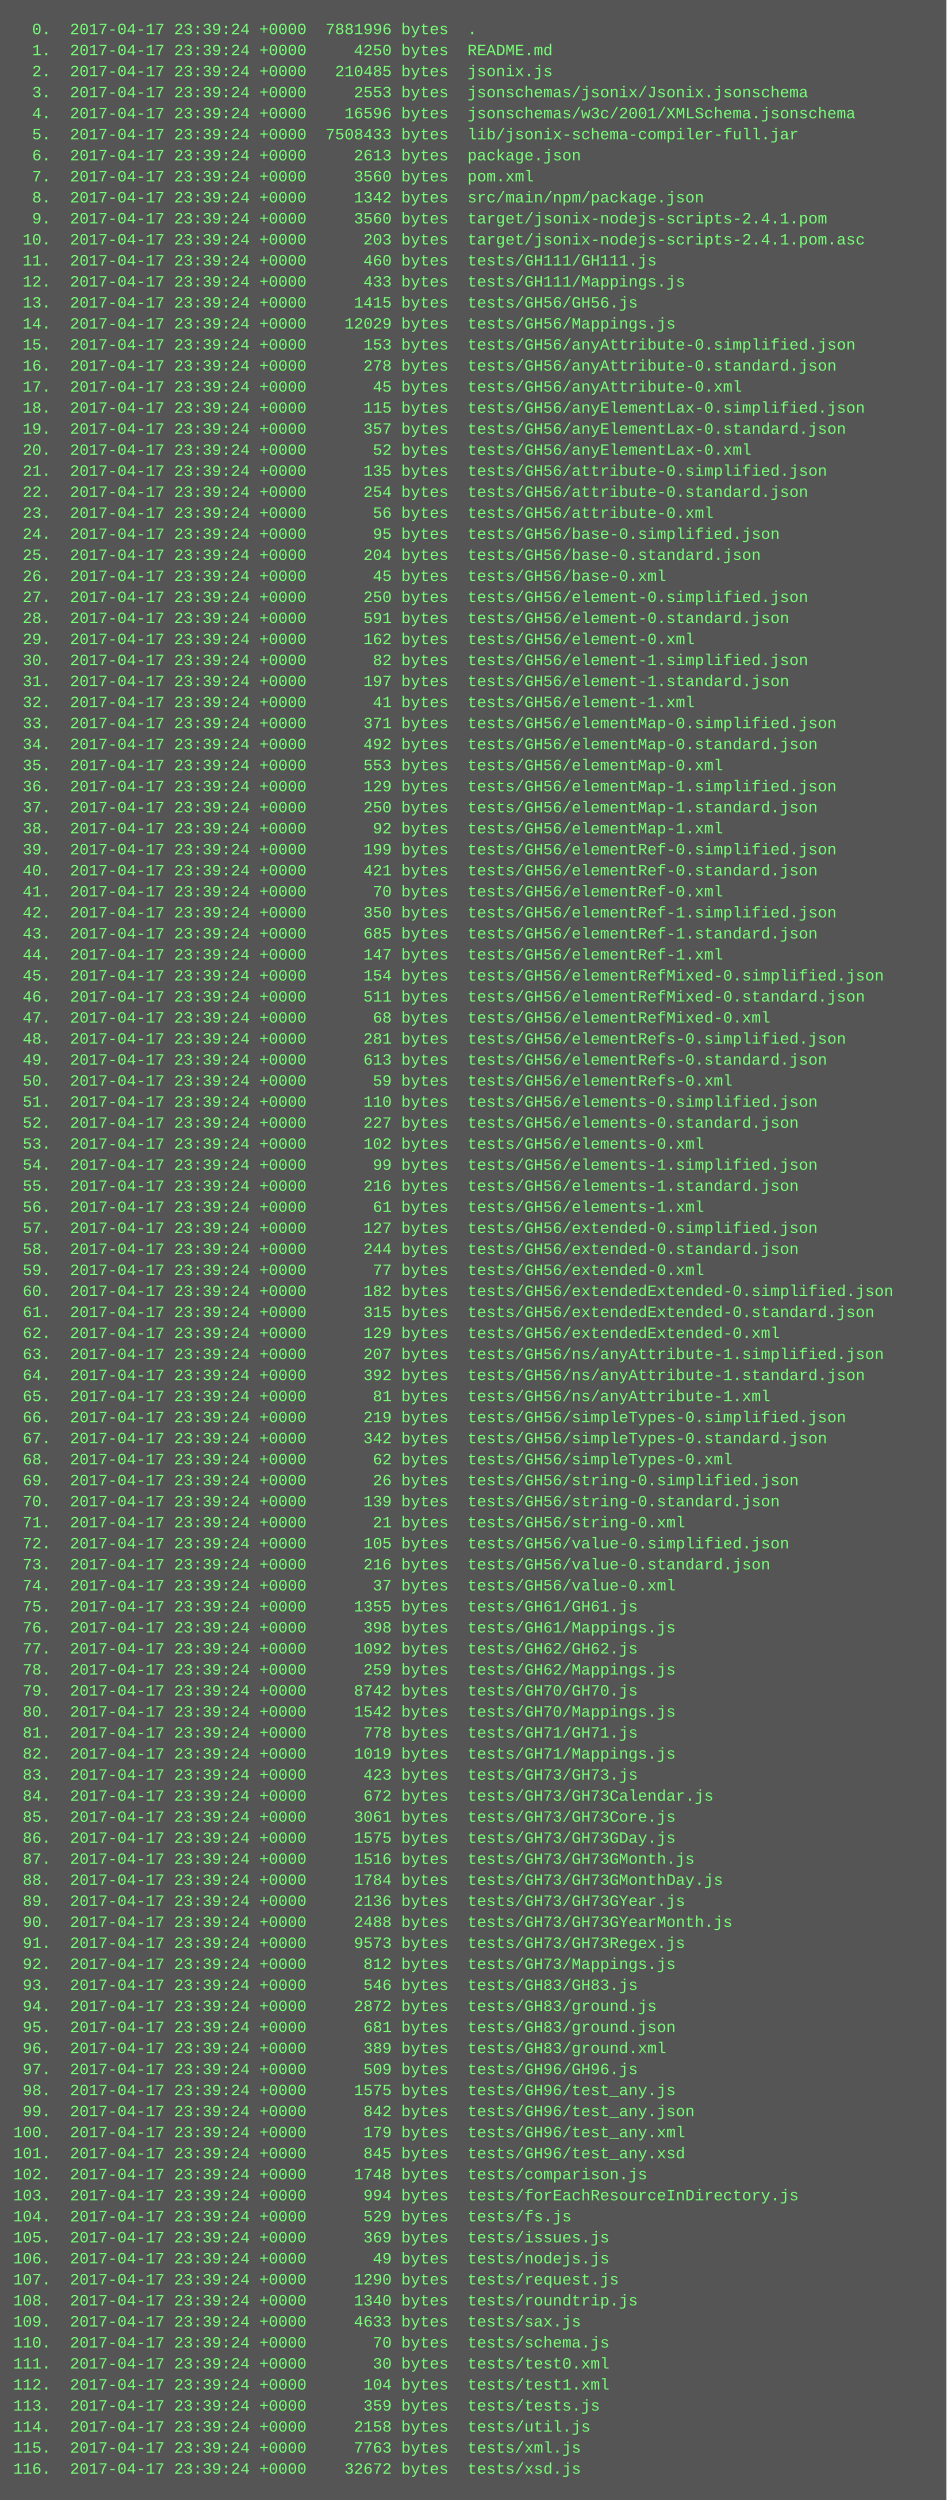
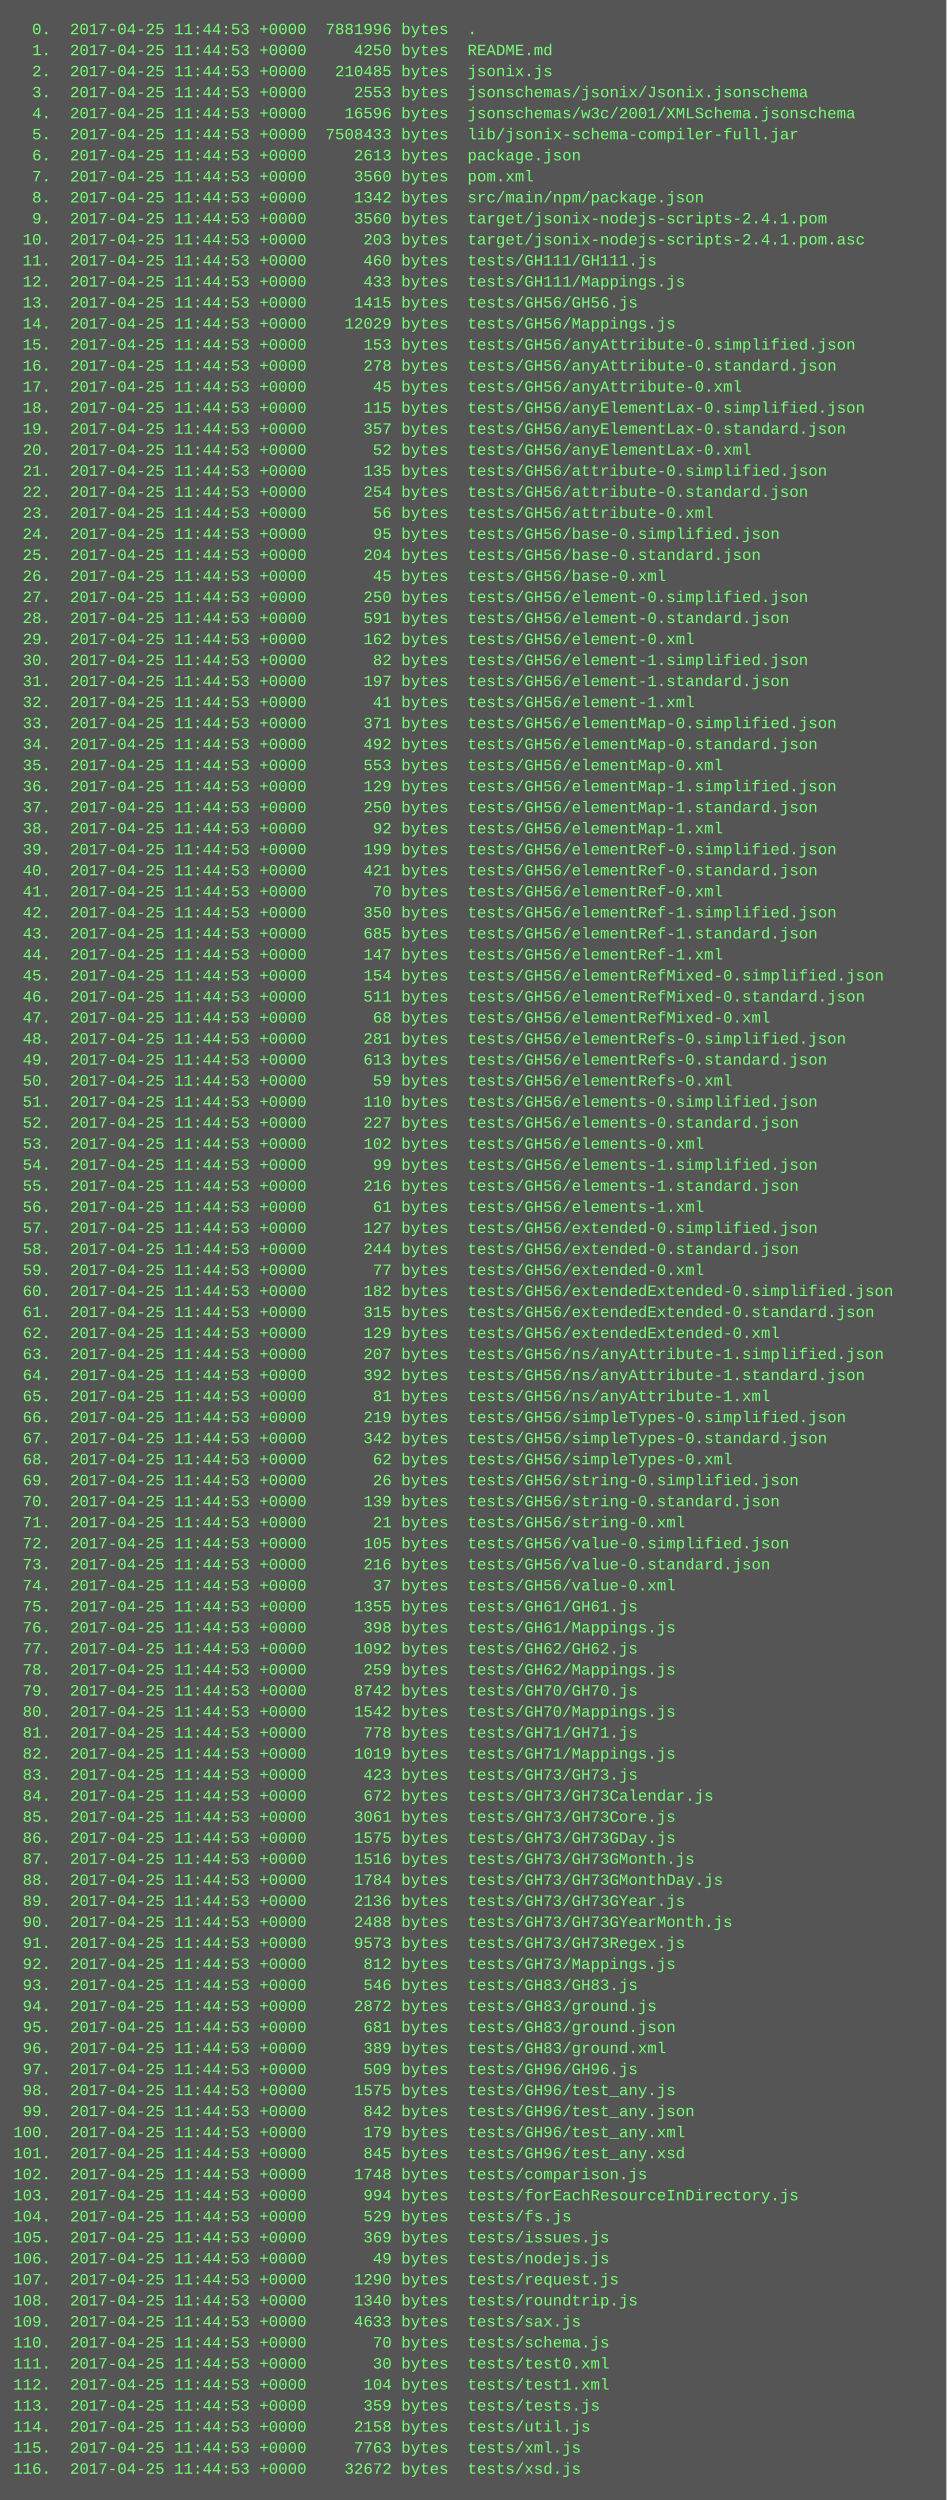
<svg xmlns="http://www.w3.org/2000/svg" height="1902" width="720">
  <rect height="1902" fill="#555" width="720" />
  <text fill="#7f7" font-family="Courier New" font-size="12" xml:space="preserve">
-     <tspan x="10" y="26">  0.  2017-04-17 23:39:24 +0000  7881996 bytes  .</tspan>
-     <tspan x="10" y="42">  1.  2017-04-17 23:39:24 +0000     4250 bytes  README.md</tspan>
-     <tspan x="10" y="58">  2.  2017-04-17 23:39:24 +0000   210485 bytes  jsonix.js</tspan>
-     <tspan x="10" y="74">  3.  2017-04-17 23:39:24 +0000     2553 bytes  jsonschemas/jsonix/Jsonix.jsonschema</tspan>
-     <tspan x="10" y="90">  4.  2017-04-17 23:39:24 +0000    16596 bytes  jsonschemas/w3c/2001/XMLSchema.jsonschema</tspan>
-     <tspan x="10" y="106">  5.  2017-04-17 23:39:24 +0000  7508433 bytes  lib/jsonix-schema-compiler-full.jar</tspan>
-     <tspan x="10" y="122">  6.  2017-04-17 23:39:24 +0000     2613 bytes  package.json</tspan>
-     <tspan x="10" y="138">  7.  2017-04-17 23:39:24 +0000     3560 bytes  pom.xml</tspan>
-     <tspan x="10" y="154">  8.  2017-04-17 23:39:24 +0000     1342 bytes  src/main/npm/package.json</tspan>
-     <tspan x="10" y="170">  9.  2017-04-17 23:39:24 +0000     3560 bytes  target/jsonix-nodejs-scripts-2.4.1.pom</tspan>
-     <tspan x="10" y="186"> 10.  2017-04-17 23:39:24 +0000      203 bytes  target/jsonix-nodejs-scripts-2.4.1.pom.asc</tspan>
-     <tspan x="10" y="202"> 11.  2017-04-17 23:39:24 +0000      460 bytes  tests/GH111/GH111.js</tspan>
-     <tspan x="10" y="218"> 12.  2017-04-17 23:39:24 +0000      433 bytes  tests/GH111/Mappings.js</tspan>
-     <tspan x="10" y="234"> 13.  2017-04-17 23:39:24 +0000     1415 bytes  tests/GH56/GH56.js</tspan>
-     <tspan x="10" y="250"> 14.  2017-04-17 23:39:24 +0000    12029 bytes  tests/GH56/Mappings.js</tspan>
-     <tspan x="10" y="266"> 15.  2017-04-17 23:39:24 +0000      153 bytes  tests/GH56/anyAttribute-0.simplified.json</tspan>
-     <tspan x="10" y="282"> 16.  2017-04-17 23:39:24 +0000      278 bytes  tests/GH56/anyAttribute-0.standard.json</tspan>
-     <tspan x="10" y="298"> 17.  2017-04-17 23:39:24 +0000       45 bytes  tests/GH56/anyAttribute-0.xml</tspan>
-     <tspan x="10" y="314"> 18.  2017-04-17 23:39:24 +0000      115 bytes  tests/GH56/anyElementLax-0.simplified.json</tspan>
-     <tspan x="10" y="330"> 19.  2017-04-17 23:39:24 +0000      357 bytes  tests/GH56/anyElementLax-0.standard.json</tspan>
-     <tspan x="10" y="346"> 20.  2017-04-17 23:39:24 +0000       52 bytes  tests/GH56/anyElementLax-0.xml</tspan>
-     <tspan x="10" y="362"> 21.  2017-04-17 23:39:24 +0000      135 bytes  tests/GH56/attribute-0.simplified.json</tspan>
-     <tspan x="10" y="378"> 22.  2017-04-17 23:39:24 +0000      254 bytes  tests/GH56/attribute-0.standard.json</tspan>
-     <tspan x="10" y="394"> 23.  2017-04-17 23:39:24 +0000       56 bytes  tests/GH56/attribute-0.xml</tspan>
-     <tspan x="10" y="410"> 24.  2017-04-17 23:39:24 +0000       95 bytes  tests/GH56/base-0.simplified.json</tspan>
-     <tspan x="10" y="426"> 25.  2017-04-17 23:39:24 +0000      204 bytes  tests/GH56/base-0.standard.json</tspan>
-     <tspan x="10" y="442"> 26.  2017-04-17 23:39:24 +0000       45 bytes  tests/GH56/base-0.xml</tspan>
-     <tspan x="10" y="458"> 27.  2017-04-17 23:39:24 +0000      250 bytes  tests/GH56/element-0.simplified.json</tspan>
-     <tspan x="10" y="474"> 28.  2017-04-17 23:39:24 +0000      591 bytes  tests/GH56/element-0.standard.json</tspan>
-     <tspan x="10" y="490"> 29.  2017-04-17 23:39:24 +0000      162 bytes  tests/GH56/element-0.xml</tspan>
-     <tspan x="10" y="506"> 30.  2017-04-17 23:39:24 +0000       82 bytes  tests/GH56/element-1.simplified.json</tspan>
-     <tspan x="10" y="522"> 31.  2017-04-17 23:39:24 +0000      197 bytes  tests/GH56/element-1.standard.json</tspan>
-     <tspan x="10" y="538"> 32.  2017-04-17 23:39:24 +0000       41 bytes  tests/GH56/element-1.xml</tspan>
-     <tspan x="10" y="554"> 33.  2017-04-17 23:39:24 +0000      371 bytes  tests/GH56/elementMap-0.simplified.json</tspan>
-     <tspan x="10" y="570"> 34.  2017-04-17 23:39:24 +0000      492 bytes  tests/GH56/elementMap-0.standard.json</tspan>
-     <tspan x="10" y="586"> 35.  2017-04-17 23:39:24 +0000      553 bytes  tests/GH56/elementMap-0.xml</tspan>
-     <tspan x="10" y="602"> 36.  2017-04-17 23:39:24 +0000      129 bytes  tests/GH56/elementMap-1.simplified.json</tspan>
-     <tspan x="10" y="618"> 37.  2017-04-17 23:39:24 +0000      250 bytes  tests/GH56/elementMap-1.standard.json</tspan>
-     <tspan x="10" y="634"> 38.  2017-04-17 23:39:24 +0000       92 bytes  tests/GH56/elementMap-1.xml</tspan>
-     <tspan x="10" y="650"> 39.  2017-04-17 23:39:24 +0000      199 bytes  tests/GH56/elementRef-0.simplified.json</tspan>
-     <tspan x="10" y="666"> 40.  2017-04-17 23:39:24 +0000      421 bytes  tests/GH56/elementRef-0.standard.json</tspan>
-     <tspan x="10" y="682"> 41.  2017-04-17 23:39:24 +0000       70 bytes  tests/GH56/elementRef-0.xml</tspan>
-     <tspan x="10" y="698"> 42.  2017-04-17 23:39:24 +0000      350 bytes  tests/GH56/elementRef-1.simplified.json</tspan>
-     <tspan x="10" y="714"> 43.  2017-04-17 23:39:24 +0000      685 bytes  tests/GH56/elementRef-1.standard.json</tspan>
-     <tspan x="10" y="730"> 44.  2017-04-17 23:39:24 +0000      147 bytes  tests/GH56/elementRef-1.xml</tspan>
-     <tspan x="10" y="746"> 45.  2017-04-17 23:39:24 +0000      154 bytes  tests/GH56/elementRefMixed-0.simplified.json</tspan>
-     <tspan x="10" y="762"> 46.  2017-04-17 23:39:24 +0000      511 bytes  tests/GH56/elementRefMixed-0.standard.json</tspan>
-     <tspan x="10" y="778"> 47.  2017-04-17 23:39:24 +0000       68 bytes  tests/GH56/elementRefMixed-0.xml</tspan>
-     <tspan x="10" y="794"> 48.  2017-04-17 23:39:24 +0000      281 bytes  tests/GH56/elementRefs-0.simplified.json</tspan>
-     <tspan x="10" y="810"> 49.  2017-04-17 23:39:24 +0000      613 bytes  tests/GH56/elementRefs-0.standard.json</tspan>
-     <tspan x="10" y="826"> 50.  2017-04-17 23:39:24 +0000       59 bytes  tests/GH56/elementRefs-0.xml</tspan>
-     <tspan x="10" y="842"> 51.  2017-04-17 23:39:24 +0000      110 bytes  tests/GH56/elements-0.simplified.json</tspan>
-     <tspan x="10" y="858"> 52.  2017-04-17 23:39:24 +0000      227 bytes  tests/GH56/elements-0.standard.json</tspan>
-     <tspan x="10" y="874"> 53.  2017-04-17 23:39:24 +0000      102 bytes  tests/GH56/elements-0.xml</tspan>
-     <tspan x="10" y="890"> 54.  2017-04-17 23:39:24 +0000       99 bytes  tests/GH56/elements-1.simplified.json</tspan>
-     <tspan x="10" y="906"> 55.  2017-04-17 23:39:24 +0000      216 bytes  tests/GH56/elements-1.standard.json</tspan>
-     <tspan x="10" y="922"> 56.  2017-04-17 23:39:24 +0000       61 bytes  tests/GH56/elements-1.xml</tspan>
-     <tspan x="10" y="938"> 57.  2017-04-17 23:39:24 +0000      127 bytes  tests/GH56/extended-0.simplified.json</tspan>
-     <tspan x="10" y="954"> 58.  2017-04-17 23:39:24 +0000      244 bytes  tests/GH56/extended-0.standard.json</tspan>
-     <tspan x="10" y="970"> 59.  2017-04-17 23:39:24 +0000       77 bytes  tests/GH56/extended-0.xml</tspan>
-     <tspan x="10" y="986"> 60.  2017-04-17 23:39:24 +0000      182 bytes  tests/GH56/extendedExtended-0.simplified.json</tspan>
-     <tspan x="10" y="1002"> 61.  2017-04-17 23:39:24 +0000      315 bytes  tests/GH56/extendedExtended-0.standard.json</tspan>
-     <tspan x="10" y="1018"> 62.  2017-04-17 23:39:24 +0000      129 bytes  tests/GH56/extendedExtended-0.xml</tspan>
-     <tspan x="10" y="1034"> 63.  2017-04-17 23:39:24 +0000      207 bytes  tests/GH56/ns/anyAttribute-1.simplified.json</tspan>
-     <tspan x="10" y="1050"> 64.  2017-04-17 23:39:24 +0000      392 bytes  tests/GH56/ns/anyAttribute-1.standard.json</tspan>
-     <tspan x="10" y="1066"> 65.  2017-04-17 23:39:24 +0000       81 bytes  tests/GH56/ns/anyAttribute-1.xml</tspan>
-     <tspan x="10" y="1082"> 66.  2017-04-17 23:39:24 +0000      219 bytes  tests/GH56/simpleTypes-0.simplified.json</tspan>
-     <tspan x="10" y="1098"> 67.  2017-04-17 23:39:24 +0000      342 bytes  tests/GH56/simpleTypes-0.standard.json</tspan>
-     <tspan x="10" y="1114"> 68.  2017-04-17 23:39:24 +0000       62 bytes  tests/GH56/simpleTypes-0.xml</tspan>
-     <tspan x="10" y="1130"> 69.  2017-04-17 23:39:24 +0000       26 bytes  tests/GH56/string-0.simplified.json</tspan>
-     <tspan x="10" y="1146"> 70.  2017-04-17 23:39:24 +0000      139 bytes  tests/GH56/string-0.standard.json</tspan>
-     <tspan x="10" y="1162"> 71.  2017-04-17 23:39:24 +0000       21 bytes  tests/GH56/string-0.xml</tspan>
-     <tspan x="10" y="1178"> 72.  2017-04-17 23:39:24 +0000      105 bytes  tests/GH56/value-0.simplified.json</tspan>
-     <tspan x="10" y="1194"> 73.  2017-04-17 23:39:24 +0000      216 bytes  tests/GH56/value-0.standard.json</tspan>
-     <tspan x="10" y="1210"> 74.  2017-04-17 23:39:24 +0000       37 bytes  tests/GH56/value-0.xml</tspan>
-     <tspan x="10" y="1226"> 75.  2017-04-17 23:39:24 +0000     1355 bytes  tests/GH61/GH61.js</tspan>
-     <tspan x="10" y="1242"> 76.  2017-04-17 23:39:24 +0000      398 bytes  tests/GH61/Mappings.js</tspan>
-     <tspan x="10" y="1258"> 77.  2017-04-17 23:39:24 +0000     1092 bytes  tests/GH62/GH62.js</tspan>
-     <tspan x="10" y="1274"> 78.  2017-04-17 23:39:24 +0000      259 bytes  tests/GH62/Mappings.js</tspan>
-     <tspan x="10" y="1290"> 79.  2017-04-17 23:39:24 +0000     8742 bytes  tests/GH70/GH70.js</tspan>
-     <tspan x="10" y="1306"> 80.  2017-04-17 23:39:24 +0000     1542 bytes  tests/GH70/Mappings.js</tspan>
-     <tspan x="10" y="1322"> 81.  2017-04-17 23:39:24 +0000      778 bytes  tests/GH71/GH71.js</tspan>
-     <tspan x="10" y="1338"> 82.  2017-04-17 23:39:24 +0000     1019 bytes  tests/GH71/Mappings.js</tspan>
-     <tspan x="10" y="1354"> 83.  2017-04-17 23:39:24 +0000      423 bytes  tests/GH73/GH73.js</tspan>
-     <tspan x="10" y="1370"> 84.  2017-04-17 23:39:24 +0000      672 bytes  tests/GH73/GH73Calendar.js</tspan>
-     <tspan x="10" y="1386"> 85.  2017-04-17 23:39:24 +0000     3061 bytes  tests/GH73/GH73Core.js</tspan>
-     <tspan x="10" y="1402"> 86.  2017-04-17 23:39:24 +0000     1575 bytes  tests/GH73/GH73GDay.js</tspan>
-     <tspan x="10" y="1418"> 87.  2017-04-17 23:39:24 +0000     1516 bytes  tests/GH73/GH73GMonth.js</tspan>
-     <tspan x="10" y="1434"> 88.  2017-04-17 23:39:24 +0000     1784 bytes  tests/GH73/GH73GMonthDay.js</tspan>
-     <tspan x="10" y="1450"> 89.  2017-04-17 23:39:24 +0000     2136 bytes  tests/GH73/GH73GYear.js</tspan>
-     <tspan x="10" y="1466"> 90.  2017-04-17 23:39:24 +0000     2488 bytes  tests/GH73/GH73GYearMonth.js</tspan>
-     <tspan x="10" y="1482"> 91.  2017-04-17 23:39:24 +0000     9573 bytes  tests/GH73/GH73Regex.js</tspan>
-     <tspan x="10" y="1498"> 92.  2017-04-17 23:39:24 +0000      812 bytes  tests/GH73/Mappings.js</tspan>
-     <tspan x="10" y="1514"> 93.  2017-04-17 23:39:24 +0000      546 bytes  tests/GH83/GH83.js</tspan>
-     <tspan x="10" y="1530"> 94.  2017-04-17 23:39:24 +0000     2872 bytes  tests/GH83/ground.js</tspan>
-     <tspan x="10" y="1546"> 95.  2017-04-17 23:39:24 +0000      681 bytes  tests/GH83/ground.json</tspan>
-     <tspan x="10" y="1562"> 96.  2017-04-17 23:39:24 +0000      389 bytes  tests/GH83/ground.xml</tspan>
-     <tspan x="10" y="1578"> 97.  2017-04-17 23:39:24 +0000      509 bytes  tests/GH96/GH96.js</tspan>
-     <tspan x="10" y="1594"> 98.  2017-04-17 23:39:24 +0000     1575 bytes  tests/GH96/test_any.js</tspan>
-     <tspan x="10" y="1610"> 99.  2017-04-17 23:39:24 +0000      842 bytes  tests/GH96/test_any.json</tspan>
-     <tspan x="10" y="1626">100.  2017-04-17 23:39:24 +0000      179 bytes  tests/GH96/test_any.xml</tspan>
-     <tspan x="10" y="1642">101.  2017-04-17 23:39:24 +0000      845 bytes  tests/GH96/test_any.xsd</tspan>
-     <tspan x="10" y="1658">102.  2017-04-17 23:39:24 +0000     1748 bytes  tests/comparison.js</tspan>
-     <tspan x="10" y="1674">103.  2017-04-17 23:39:24 +0000      994 bytes  tests/forEachResourceInDirectory.js</tspan>
-     <tspan x="10" y="1690">104.  2017-04-17 23:39:24 +0000      529 bytes  tests/fs.js</tspan>
-     <tspan x="10" y="1706">105.  2017-04-17 23:39:24 +0000      369 bytes  tests/issues.js</tspan>
-     <tspan x="10" y="1722">106.  2017-04-17 23:39:24 +0000       49 bytes  tests/nodejs.js</tspan>
-     <tspan x="10" y="1738">107.  2017-04-17 23:39:24 +0000     1290 bytes  tests/request.js</tspan>
-     <tspan x="10" y="1754">108.  2017-04-17 23:39:24 +0000     1340 bytes  tests/roundtrip.js</tspan>
-     <tspan x="10" y="1770">109.  2017-04-17 23:39:24 +0000     4633 bytes  tests/sax.js</tspan>
-     <tspan x="10" y="1786">110.  2017-04-17 23:39:24 +0000       70 bytes  tests/schema.js</tspan>
-     <tspan x="10" y="1802">111.  2017-04-17 23:39:24 +0000       30 bytes  tests/test0.xml</tspan>
-     <tspan x="10" y="1818">112.  2017-04-17 23:39:24 +0000      104 bytes  tests/test1.xml</tspan>
-     <tspan x="10" y="1834">113.  2017-04-17 23:39:24 +0000      359 bytes  tests/tests.js</tspan>
-     <tspan x="10" y="1850">114.  2017-04-17 23:39:24 +0000     2158 bytes  tests/util.js</tspan>
-     <tspan x="10" y="1866">115.  2017-04-17 23:39:24 +0000     7763 bytes  tests/xml.js</tspan>
-     <tspan x="10" y="1882">116.  2017-04-17 23:39:24 +0000    32672 bytes  tests/xsd.js</tspan>
+     <tspan x="10" y="26">  0.  2017-04-25 11:44:53 +0000  7881996 bytes  .</tspan>
+     <tspan x="10" y="42">  1.  2017-04-25 11:44:53 +0000     4250 bytes  README.md</tspan>
+     <tspan x="10" y="58">  2.  2017-04-25 11:44:53 +0000   210485 bytes  jsonix.js</tspan>
+     <tspan x="10" y="74">  3.  2017-04-25 11:44:53 +0000     2553 bytes  jsonschemas/jsonix/Jsonix.jsonschema</tspan>
+     <tspan x="10" y="90">  4.  2017-04-25 11:44:53 +0000    16596 bytes  jsonschemas/w3c/2001/XMLSchema.jsonschema</tspan>
+     <tspan x="10" y="106">  5.  2017-04-25 11:44:53 +0000  7508433 bytes  lib/jsonix-schema-compiler-full.jar</tspan>
+     <tspan x="10" y="122">  6.  2017-04-25 11:44:53 +0000     2613 bytes  package.json</tspan>
+     <tspan x="10" y="138">  7.  2017-04-25 11:44:53 +0000     3560 bytes  pom.xml</tspan>
+     <tspan x="10" y="154">  8.  2017-04-25 11:44:53 +0000     1342 bytes  src/main/npm/package.json</tspan>
+     <tspan x="10" y="170">  9.  2017-04-25 11:44:53 +0000     3560 bytes  target/jsonix-nodejs-scripts-2.4.1.pom</tspan>
+     <tspan x="10" y="186"> 10.  2017-04-25 11:44:53 +0000      203 bytes  target/jsonix-nodejs-scripts-2.4.1.pom.asc</tspan>
+     <tspan x="10" y="202"> 11.  2017-04-25 11:44:53 +0000      460 bytes  tests/GH111/GH111.js</tspan>
+     <tspan x="10" y="218"> 12.  2017-04-25 11:44:53 +0000      433 bytes  tests/GH111/Mappings.js</tspan>
+     <tspan x="10" y="234"> 13.  2017-04-25 11:44:53 +0000     1415 bytes  tests/GH56/GH56.js</tspan>
+     <tspan x="10" y="250"> 14.  2017-04-25 11:44:53 +0000    12029 bytes  tests/GH56/Mappings.js</tspan>
+     <tspan x="10" y="266"> 15.  2017-04-25 11:44:53 +0000      153 bytes  tests/GH56/anyAttribute-0.simplified.json</tspan>
+     <tspan x="10" y="282"> 16.  2017-04-25 11:44:53 +0000      278 bytes  tests/GH56/anyAttribute-0.standard.json</tspan>
+     <tspan x="10" y="298"> 17.  2017-04-25 11:44:53 +0000       45 bytes  tests/GH56/anyAttribute-0.xml</tspan>
+     <tspan x="10" y="314"> 18.  2017-04-25 11:44:53 +0000      115 bytes  tests/GH56/anyElementLax-0.simplified.json</tspan>
+     <tspan x="10" y="330"> 19.  2017-04-25 11:44:53 +0000      357 bytes  tests/GH56/anyElementLax-0.standard.json</tspan>
+     <tspan x="10" y="346"> 20.  2017-04-25 11:44:53 +0000       52 bytes  tests/GH56/anyElementLax-0.xml</tspan>
+     <tspan x="10" y="362"> 21.  2017-04-25 11:44:53 +0000      135 bytes  tests/GH56/attribute-0.simplified.json</tspan>
+     <tspan x="10" y="378"> 22.  2017-04-25 11:44:53 +0000      254 bytes  tests/GH56/attribute-0.standard.json</tspan>
+     <tspan x="10" y="394"> 23.  2017-04-25 11:44:53 +0000       56 bytes  tests/GH56/attribute-0.xml</tspan>
+     <tspan x="10" y="410"> 24.  2017-04-25 11:44:53 +0000       95 bytes  tests/GH56/base-0.simplified.json</tspan>
+     <tspan x="10" y="426"> 25.  2017-04-25 11:44:53 +0000      204 bytes  tests/GH56/base-0.standard.json</tspan>
+     <tspan x="10" y="442"> 26.  2017-04-25 11:44:53 +0000       45 bytes  tests/GH56/base-0.xml</tspan>
+     <tspan x="10" y="458"> 27.  2017-04-25 11:44:53 +0000      250 bytes  tests/GH56/element-0.simplified.json</tspan>
+     <tspan x="10" y="474"> 28.  2017-04-25 11:44:53 +0000      591 bytes  tests/GH56/element-0.standard.json</tspan>
+     <tspan x="10" y="490"> 29.  2017-04-25 11:44:53 +0000      162 bytes  tests/GH56/element-0.xml</tspan>
+     <tspan x="10" y="506"> 30.  2017-04-25 11:44:53 +0000       82 bytes  tests/GH56/element-1.simplified.json</tspan>
+     <tspan x="10" y="522"> 31.  2017-04-25 11:44:53 +0000      197 bytes  tests/GH56/element-1.standard.json</tspan>
+     <tspan x="10" y="538"> 32.  2017-04-25 11:44:53 +0000       41 bytes  tests/GH56/element-1.xml</tspan>
+     <tspan x="10" y="554"> 33.  2017-04-25 11:44:53 +0000      371 bytes  tests/GH56/elementMap-0.simplified.json</tspan>
+     <tspan x="10" y="570"> 34.  2017-04-25 11:44:53 +0000      492 bytes  tests/GH56/elementMap-0.standard.json</tspan>
+     <tspan x="10" y="586"> 35.  2017-04-25 11:44:53 +0000      553 bytes  tests/GH56/elementMap-0.xml</tspan>
+     <tspan x="10" y="602"> 36.  2017-04-25 11:44:53 +0000      129 bytes  tests/GH56/elementMap-1.simplified.json</tspan>
+     <tspan x="10" y="618"> 37.  2017-04-25 11:44:53 +0000      250 bytes  tests/GH56/elementMap-1.standard.json</tspan>
+     <tspan x="10" y="634"> 38.  2017-04-25 11:44:53 +0000       92 bytes  tests/GH56/elementMap-1.xml</tspan>
+     <tspan x="10" y="650"> 39.  2017-04-25 11:44:53 +0000      199 bytes  tests/GH56/elementRef-0.simplified.json</tspan>
+     <tspan x="10" y="666"> 40.  2017-04-25 11:44:53 +0000      421 bytes  tests/GH56/elementRef-0.standard.json</tspan>
+     <tspan x="10" y="682"> 41.  2017-04-25 11:44:53 +0000       70 bytes  tests/GH56/elementRef-0.xml</tspan>
+     <tspan x="10" y="698"> 42.  2017-04-25 11:44:53 +0000      350 bytes  tests/GH56/elementRef-1.simplified.json</tspan>
+     <tspan x="10" y="714"> 43.  2017-04-25 11:44:53 +0000      685 bytes  tests/GH56/elementRef-1.standard.json</tspan>
+     <tspan x="10" y="730"> 44.  2017-04-25 11:44:53 +0000      147 bytes  tests/GH56/elementRef-1.xml</tspan>
+     <tspan x="10" y="746"> 45.  2017-04-25 11:44:53 +0000      154 bytes  tests/GH56/elementRefMixed-0.simplified.json</tspan>
+     <tspan x="10" y="762"> 46.  2017-04-25 11:44:53 +0000      511 bytes  tests/GH56/elementRefMixed-0.standard.json</tspan>
+     <tspan x="10" y="778"> 47.  2017-04-25 11:44:53 +0000       68 bytes  tests/GH56/elementRefMixed-0.xml</tspan>
+     <tspan x="10" y="794"> 48.  2017-04-25 11:44:53 +0000      281 bytes  tests/GH56/elementRefs-0.simplified.json</tspan>
+     <tspan x="10" y="810"> 49.  2017-04-25 11:44:53 +0000      613 bytes  tests/GH56/elementRefs-0.standard.json</tspan>
+     <tspan x="10" y="826"> 50.  2017-04-25 11:44:53 +0000       59 bytes  tests/GH56/elementRefs-0.xml</tspan>
+     <tspan x="10" y="842"> 51.  2017-04-25 11:44:53 +0000      110 bytes  tests/GH56/elements-0.simplified.json</tspan>
+     <tspan x="10" y="858"> 52.  2017-04-25 11:44:53 +0000      227 bytes  tests/GH56/elements-0.standard.json</tspan>
+     <tspan x="10" y="874"> 53.  2017-04-25 11:44:53 +0000      102 bytes  tests/GH56/elements-0.xml</tspan>
+     <tspan x="10" y="890"> 54.  2017-04-25 11:44:53 +0000       99 bytes  tests/GH56/elements-1.simplified.json</tspan>
+     <tspan x="10" y="906"> 55.  2017-04-25 11:44:53 +0000      216 bytes  tests/GH56/elements-1.standard.json</tspan>
+     <tspan x="10" y="922"> 56.  2017-04-25 11:44:53 +0000       61 bytes  tests/GH56/elements-1.xml</tspan>
+     <tspan x="10" y="938"> 57.  2017-04-25 11:44:53 +0000      127 bytes  tests/GH56/extended-0.simplified.json</tspan>
+     <tspan x="10" y="954"> 58.  2017-04-25 11:44:53 +0000      244 bytes  tests/GH56/extended-0.standard.json</tspan>
+     <tspan x="10" y="970"> 59.  2017-04-25 11:44:53 +0000       77 bytes  tests/GH56/extended-0.xml</tspan>
+     <tspan x="10" y="986"> 60.  2017-04-25 11:44:53 +0000      182 bytes  tests/GH56/extendedExtended-0.simplified.json</tspan>
+     <tspan x="10" y="1002"> 61.  2017-04-25 11:44:53 +0000      315 bytes  tests/GH56/extendedExtended-0.standard.json</tspan>
+     <tspan x="10" y="1018"> 62.  2017-04-25 11:44:53 +0000      129 bytes  tests/GH56/extendedExtended-0.xml</tspan>
+     <tspan x="10" y="1034"> 63.  2017-04-25 11:44:53 +0000      207 bytes  tests/GH56/ns/anyAttribute-1.simplified.json</tspan>
+     <tspan x="10" y="1050"> 64.  2017-04-25 11:44:53 +0000      392 bytes  tests/GH56/ns/anyAttribute-1.standard.json</tspan>
+     <tspan x="10" y="1066"> 65.  2017-04-25 11:44:53 +0000       81 bytes  tests/GH56/ns/anyAttribute-1.xml</tspan>
+     <tspan x="10" y="1082"> 66.  2017-04-25 11:44:53 +0000      219 bytes  tests/GH56/simpleTypes-0.simplified.json</tspan>
+     <tspan x="10" y="1098"> 67.  2017-04-25 11:44:53 +0000      342 bytes  tests/GH56/simpleTypes-0.standard.json</tspan>
+     <tspan x="10" y="1114"> 68.  2017-04-25 11:44:53 +0000       62 bytes  tests/GH56/simpleTypes-0.xml</tspan>
+     <tspan x="10" y="1130"> 69.  2017-04-25 11:44:53 +0000       26 bytes  tests/GH56/string-0.simplified.json</tspan>
+     <tspan x="10" y="1146"> 70.  2017-04-25 11:44:53 +0000      139 bytes  tests/GH56/string-0.standard.json</tspan>
+     <tspan x="10" y="1162"> 71.  2017-04-25 11:44:53 +0000       21 bytes  tests/GH56/string-0.xml</tspan>
+     <tspan x="10" y="1178"> 72.  2017-04-25 11:44:53 +0000      105 bytes  tests/GH56/value-0.simplified.json</tspan>
+     <tspan x="10" y="1194"> 73.  2017-04-25 11:44:53 +0000      216 bytes  tests/GH56/value-0.standard.json</tspan>
+     <tspan x="10" y="1210"> 74.  2017-04-25 11:44:53 +0000       37 bytes  tests/GH56/value-0.xml</tspan>
+     <tspan x="10" y="1226"> 75.  2017-04-25 11:44:53 +0000     1355 bytes  tests/GH61/GH61.js</tspan>
+     <tspan x="10" y="1242"> 76.  2017-04-25 11:44:53 +0000      398 bytes  tests/GH61/Mappings.js</tspan>
+     <tspan x="10" y="1258"> 77.  2017-04-25 11:44:53 +0000     1092 bytes  tests/GH62/GH62.js</tspan>
+     <tspan x="10" y="1274"> 78.  2017-04-25 11:44:53 +0000      259 bytes  tests/GH62/Mappings.js</tspan>
+     <tspan x="10" y="1290"> 79.  2017-04-25 11:44:53 +0000     8742 bytes  tests/GH70/GH70.js</tspan>
+     <tspan x="10" y="1306"> 80.  2017-04-25 11:44:53 +0000     1542 bytes  tests/GH70/Mappings.js</tspan>
+     <tspan x="10" y="1322"> 81.  2017-04-25 11:44:53 +0000      778 bytes  tests/GH71/GH71.js</tspan>
+     <tspan x="10" y="1338"> 82.  2017-04-25 11:44:53 +0000     1019 bytes  tests/GH71/Mappings.js</tspan>
+     <tspan x="10" y="1354"> 83.  2017-04-25 11:44:53 +0000      423 bytes  tests/GH73/GH73.js</tspan>
+     <tspan x="10" y="1370"> 84.  2017-04-25 11:44:53 +0000      672 bytes  tests/GH73/GH73Calendar.js</tspan>
+     <tspan x="10" y="1386"> 85.  2017-04-25 11:44:53 +0000     3061 bytes  tests/GH73/GH73Core.js</tspan>
+     <tspan x="10" y="1402"> 86.  2017-04-25 11:44:53 +0000     1575 bytes  tests/GH73/GH73GDay.js</tspan>
+     <tspan x="10" y="1418"> 87.  2017-04-25 11:44:53 +0000     1516 bytes  tests/GH73/GH73GMonth.js</tspan>
+     <tspan x="10" y="1434"> 88.  2017-04-25 11:44:53 +0000     1784 bytes  tests/GH73/GH73GMonthDay.js</tspan>
+     <tspan x="10" y="1450"> 89.  2017-04-25 11:44:53 +0000     2136 bytes  tests/GH73/GH73GYear.js</tspan>
+     <tspan x="10" y="1466"> 90.  2017-04-25 11:44:53 +0000     2488 bytes  tests/GH73/GH73GYearMonth.js</tspan>
+     <tspan x="10" y="1482"> 91.  2017-04-25 11:44:53 +0000     9573 bytes  tests/GH73/GH73Regex.js</tspan>
+     <tspan x="10" y="1498"> 92.  2017-04-25 11:44:53 +0000      812 bytes  tests/GH73/Mappings.js</tspan>
+     <tspan x="10" y="1514"> 93.  2017-04-25 11:44:53 +0000      546 bytes  tests/GH83/GH83.js</tspan>
+     <tspan x="10" y="1530"> 94.  2017-04-25 11:44:53 +0000     2872 bytes  tests/GH83/ground.js</tspan>
+     <tspan x="10" y="1546"> 95.  2017-04-25 11:44:53 +0000      681 bytes  tests/GH83/ground.json</tspan>
+     <tspan x="10" y="1562"> 96.  2017-04-25 11:44:53 +0000      389 bytes  tests/GH83/ground.xml</tspan>
+     <tspan x="10" y="1578"> 97.  2017-04-25 11:44:53 +0000      509 bytes  tests/GH96/GH96.js</tspan>
+     <tspan x="10" y="1594"> 98.  2017-04-25 11:44:53 +0000     1575 bytes  tests/GH96/test_any.js</tspan>
+     <tspan x="10" y="1610"> 99.  2017-04-25 11:44:53 +0000      842 bytes  tests/GH96/test_any.json</tspan>
+     <tspan x="10" y="1626">100.  2017-04-25 11:44:53 +0000      179 bytes  tests/GH96/test_any.xml</tspan>
+     <tspan x="10" y="1642">101.  2017-04-25 11:44:53 +0000      845 bytes  tests/GH96/test_any.xsd</tspan>
+     <tspan x="10" y="1658">102.  2017-04-25 11:44:53 +0000     1748 bytes  tests/comparison.js</tspan>
+     <tspan x="10" y="1674">103.  2017-04-25 11:44:53 +0000      994 bytes  tests/forEachResourceInDirectory.js</tspan>
+     <tspan x="10" y="1690">104.  2017-04-25 11:44:53 +0000      529 bytes  tests/fs.js</tspan>
+     <tspan x="10" y="1706">105.  2017-04-25 11:44:53 +0000      369 bytes  tests/issues.js</tspan>
+     <tspan x="10" y="1722">106.  2017-04-25 11:44:53 +0000       49 bytes  tests/nodejs.js</tspan>
+     <tspan x="10" y="1738">107.  2017-04-25 11:44:53 +0000     1290 bytes  tests/request.js</tspan>
+     <tspan x="10" y="1754">108.  2017-04-25 11:44:53 +0000     1340 bytes  tests/roundtrip.js</tspan>
+     <tspan x="10" y="1770">109.  2017-04-25 11:44:53 +0000     4633 bytes  tests/sax.js</tspan>
+     <tspan x="10" y="1786">110.  2017-04-25 11:44:53 +0000       70 bytes  tests/schema.js</tspan>
+     <tspan x="10" y="1802">111.  2017-04-25 11:44:53 +0000       30 bytes  tests/test0.xml</tspan>
+     <tspan x="10" y="1818">112.  2017-04-25 11:44:53 +0000      104 bytes  tests/test1.xml</tspan>
+     <tspan x="10" y="1834">113.  2017-04-25 11:44:53 +0000      359 bytes  tests/tests.js</tspan>
+     <tspan x="10" y="1850">114.  2017-04-25 11:44:53 +0000     2158 bytes  tests/util.js</tspan>
+     <tspan x="10" y="1866">115.  2017-04-25 11:44:53 +0000     7763 bytes  tests/xml.js</tspan>
+     <tspan x="10" y="1882">116.  2017-04-25 11:44:53 +0000    32672 bytes  tests/xsd.js</tspan>
  </text>
</svg>
